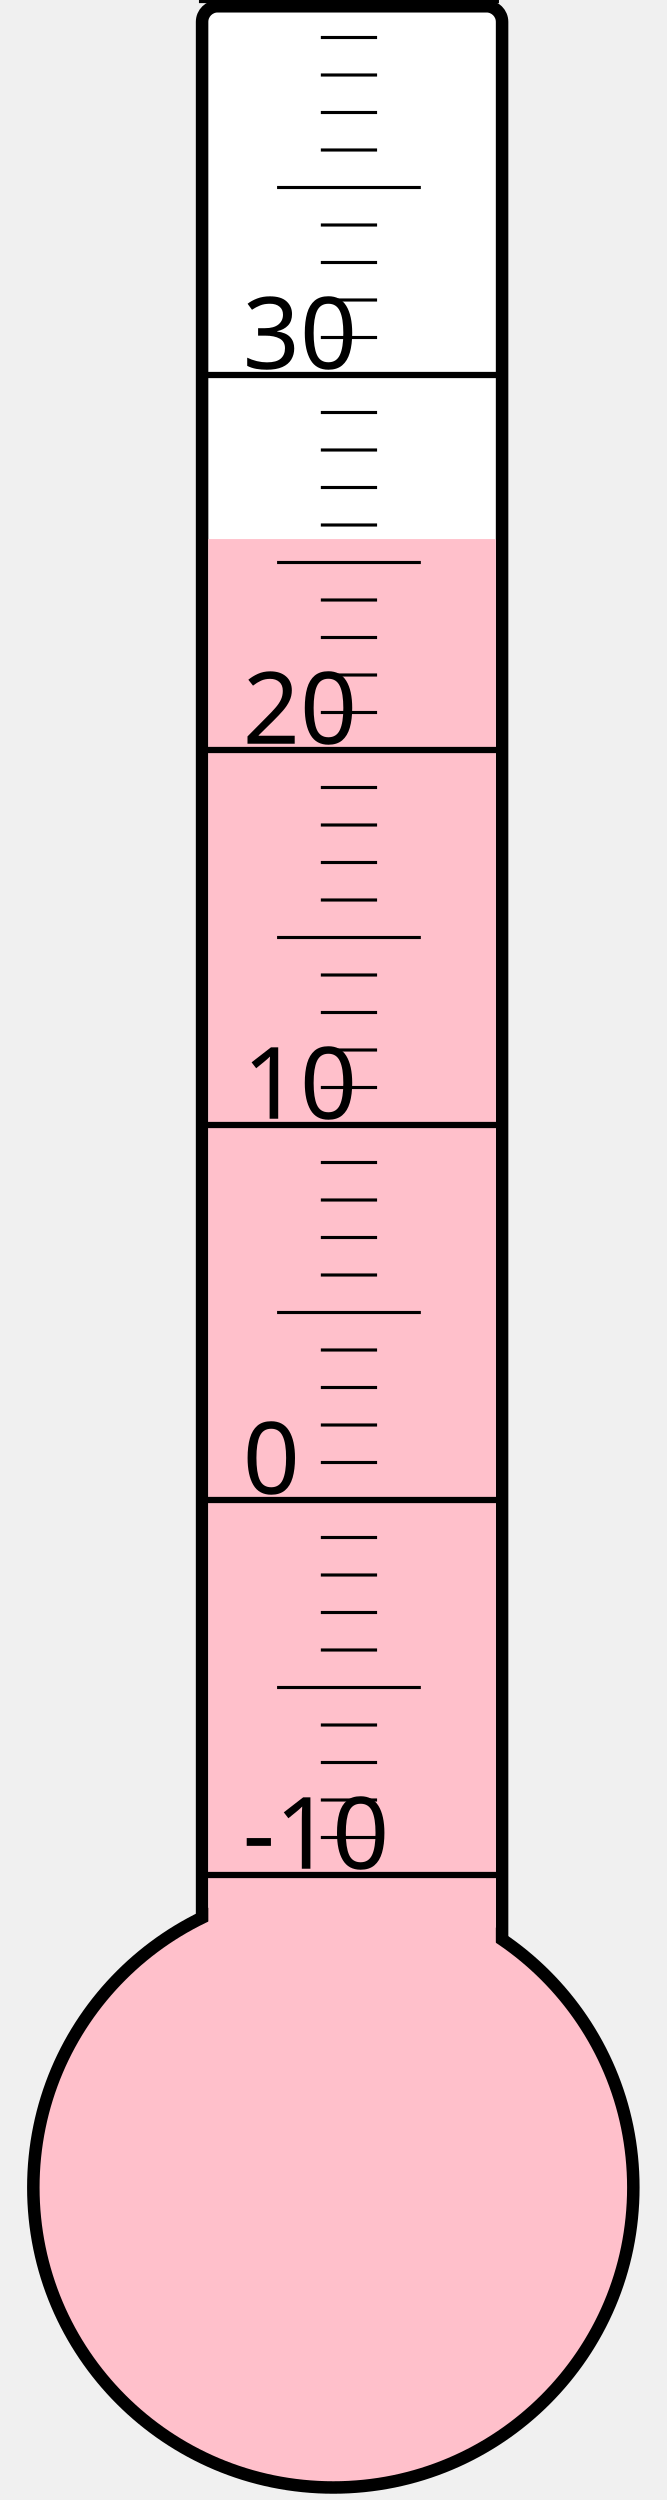
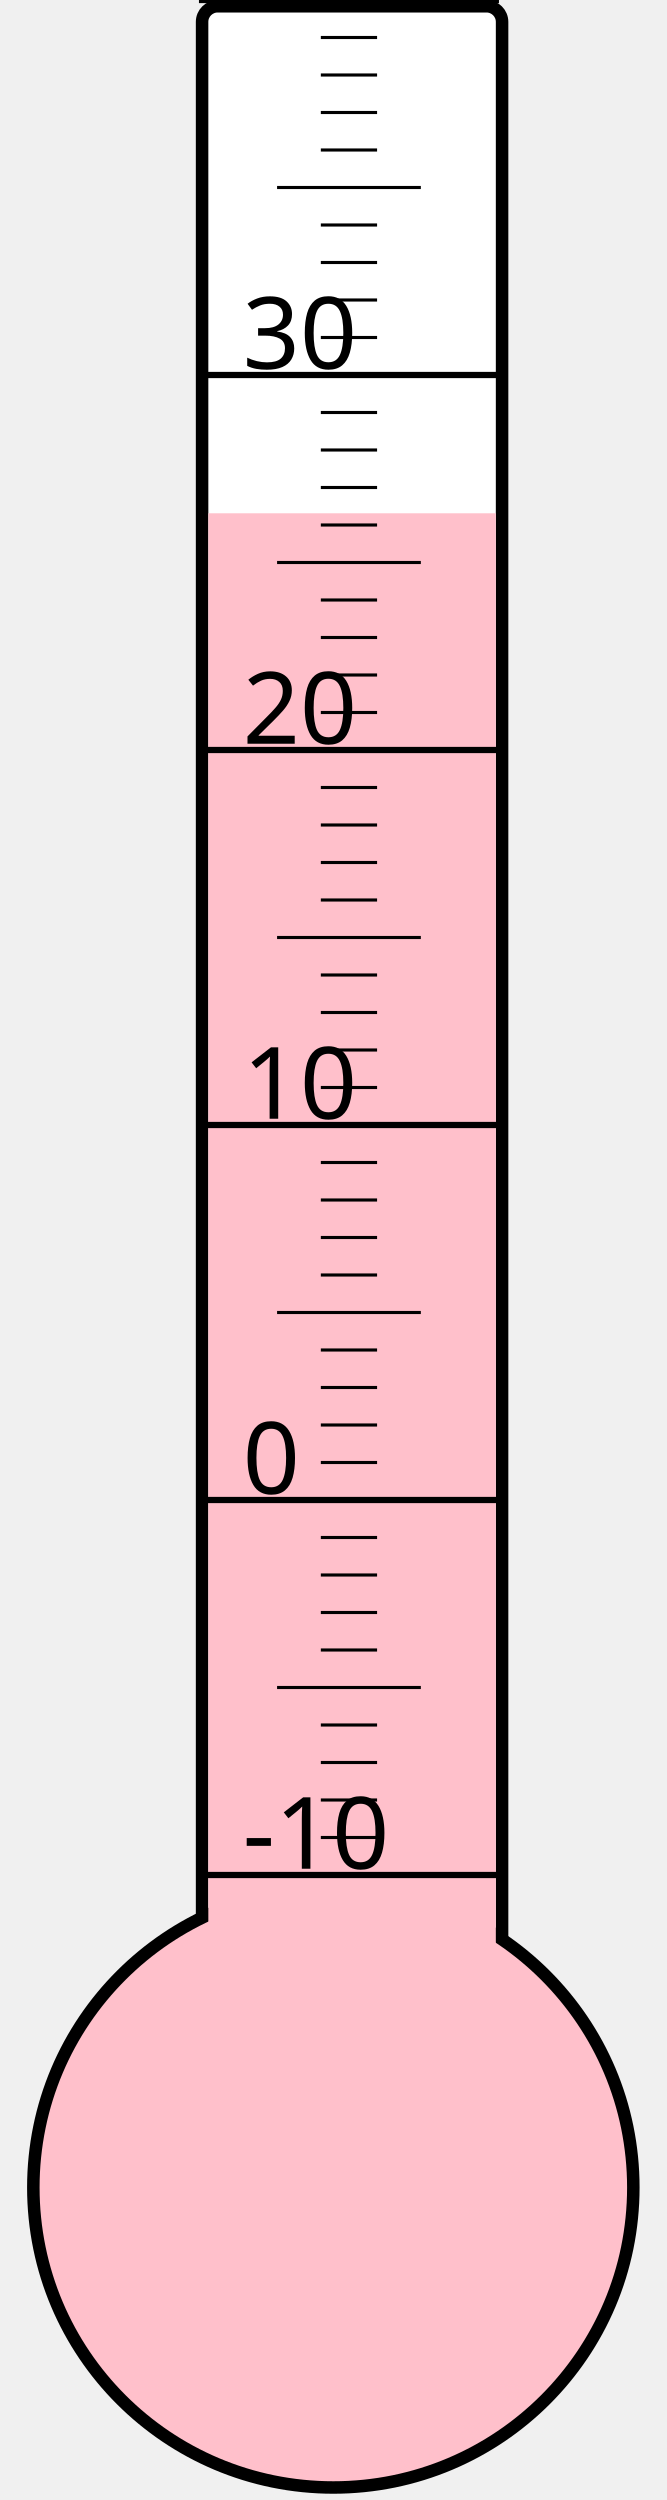
<svg xmlns="http://www.w3.org/2000/svg" width="40px" height="150px" viewBox="0 0 200 800">
  <rect width="200" height="800" x="0" y="0" style="fill: #ffffeb; fill-opacity: 0;" />
  <rect width="96" height="680" x="58" y="2" rx="5" ry="5" style="fill: white; fill-opacity: 1; stroke: black; stroke-width: 4;" />
  <circle cx="100" cy="700" r="96" style="fill: pink; stroke: black; stroke-width: 4;" />
-   <rect width="92" height="527.5" x="60" y="172.5" style="fill: pink; fill-opacity: 1; stroke-width: 0;" />
+   <rect width="92" height="535.75" x="60" y="164.25" style="fill: pink; fill-opacity: 1; stroke-width: 0;" />
  <text x="71" y="598" style="font-family: sans-serif; font-size: 24pt;">-10</text>
  <text x="71" y="478" style="font-family: sans-serif; font-size: 24pt;">0</text>
  <text x="71" y="358" style="font-family: sans-serif; font-size: 24pt;">10</text>
  <text x="71" y="238" style="font-family: sans-serif; font-size: 24pt;">20</text>
  <text x="71" y="118" style="font-family: sans-serif; font-size: 24pt;">30</text>
  <g style="stroke: black;">
    <line x1="57" y1="600" x2="153" y2="600" style="stroke-width: 2;" />
    <line x1="96" y1="588" x2="114" y2="588" style="stroke-width: 1;" />
    <line x1="96" y1="576" x2="114" y2="576" style="stroke-width: 1;" />
    <line x1="96" y1="564" x2="114" y2="564" style="stroke-width: 1;" />
    <line x1="96" y1="552" x2="114" y2="552" style="stroke-width: 1;" />
    <line x1="82" y1="540" x2="128" y2="540" style="stroke-width: 1;" />
    <line x1="96" y1="528" x2="114" y2="528" style="stroke-width: 1;" />
    <line x1="96" y1="516" x2="114" y2="516" style="stroke-width: 1;" />
    <line x1="96" y1="504" x2="114" y2="504" style="stroke-width: 1;" />
    <line x1="96" y1="492" x2="114" y2="492" style="stroke-width: 1;" />
    <line x1="57" y1="480" x2="153" y2="480" style="stroke-width: 2;" />
    <line x1="96" y1="468" x2="114" y2="468" style="stroke-width: 1;" />
    <line x1="96" y1="456" x2="114" y2="456" style="stroke-width: 1;" />
    <line x1="96" y1="444" x2="114" y2="444" style="stroke-width: 1;" />
    <line x1="96" y1="432" x2="114" y2="432" style="stroke-width: 1;" />
    <line x1="82" y1="420" x2="128" y2="420" style="stroke-width: 1;" />
    <line x1="96" y1="408" x2="114" y2="408" style="stroke-width: 1;" />
    <line x1="96" y1="396" x2="114" y2="396" style="stroke-width: 1;" />
    <line x1="96" y1="384" x2="114" y2="384" style="stroke-width: 1;" />
    <line x1="96" y1="372" x2="114" y2="372" style="stroke-width: 1;" />
    <line x1="57" y1="360" x2="153" y2="360" style="stroke-width: 2;" />
    <line x1="96" y1="348" x2="114" y2="348" style="stroke-width: 1;" />
    <line x1="96" y1="336" x2="114" y2="336" style="stroke-width: 1;" />
    <line x1="96" y1="324" x2="114" y2="324" style="stroke-width: 1;" />
    <line x1="96" y1="312" x2="114" y2="312" style="stroke-width: 1;" />
    <line x1="82" y1="300" x2="128" y2="300" style="stroke-width: 1;" />
    <line x1="96" y1="288" x2="114" y2="288" style="stroke-width: 1;" />
    <line x1="96" y1="276" x2="114" y2="276" style="stroke-width: 1;" />
    <line x1="96" y1="264" x2="114" y2="264" style="stroke-width: 1;" />
    <line x1="96" y1="252" x2="114" y2="252" style="stroke-width: 1;" />
    <line x1="57" y1="240" x2="153" y2="240" style="stroke-width: 2;" />
    <line x1="96" y1="228" x2="114" y2="228" style="stroke-width: 1;" />
    <line x1="96" y1="216" x2="114" y2="216" style="stroke-width: 1;" />
    <line x1="96" y1="204" x2="114" y2="204" style="stroke-width: 1;" />
    <line x1="96" y1="192" x2="114" y2="192" style="stroke-width: 1;" />
    <line x1="82" y1="180" x2="128" y2="180" style="stroke-width: 1;" />
    <line x1="96" y1="168" x2="114" y2="168" style="stroke-width: 1;" />
    <line x1="96" y1="156" x2="114" y2="156" style="stroke-width: 1;" />
    <line x1="96" y1="144" x2="114" y2="144" style="stroke-width: 1;" />
    <line x1="96" y1="132" x2="114" y2="132" style="stroke-width: 1;" />
    <line x1="57" y1="120" x2="153" y2="120" style="stroke-width: 2;" />
    <line x1="96" y1="108" x2="114" y2="108" style="stroke-width: 1;" />
    <line x1="96" y1="96" x2="114" y2="96" style="stroke-width: 1;" />
    <line x1="96" y1="84" x2="114" y2="84" style="stroke-width: 1;" />
    <line x1="96" y1="72" x2="114" y2="72" style="stroke-width: 1;" />
    <line x1="82" y1="60" x2="128" y2="60" style="stroke-width: 1;" />
    <line x1="96" y1="48" x2="114" y2="48" style="stroke-width: 1;" />
    <line x1="96" y1="36" x2="114" y2="36" style="stroke-width: 1;" />
    <line x1="96" y1="24" x2="114" y2="24" style="stroke-width: 1;" />
    <line x1="96" y1="12" x2="114" y2="12" style="stroke-width: 1;" />
    <line x1="57" y1="0" x2="153" y2="0" style="stroke-width: 2;" />
  </g>
</svg>
